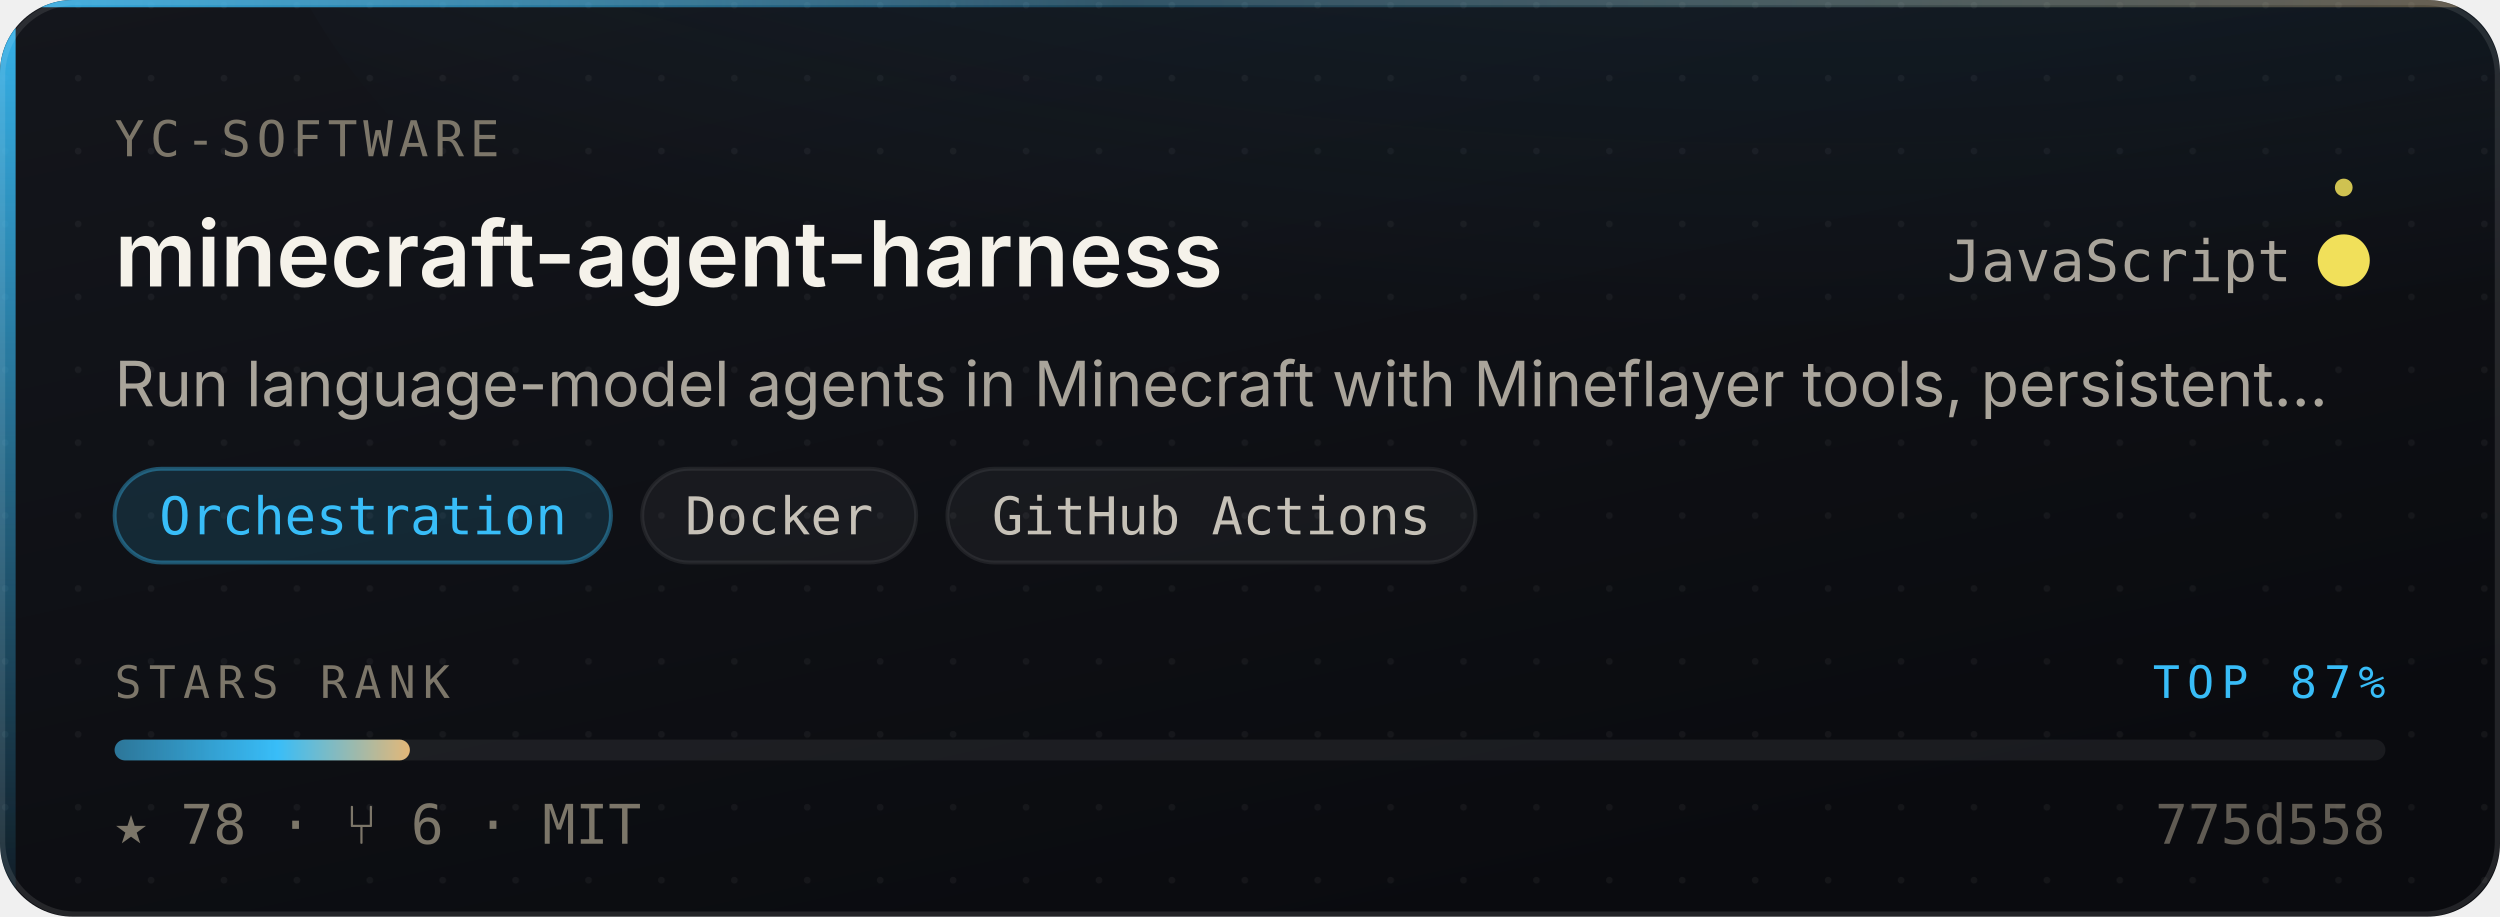
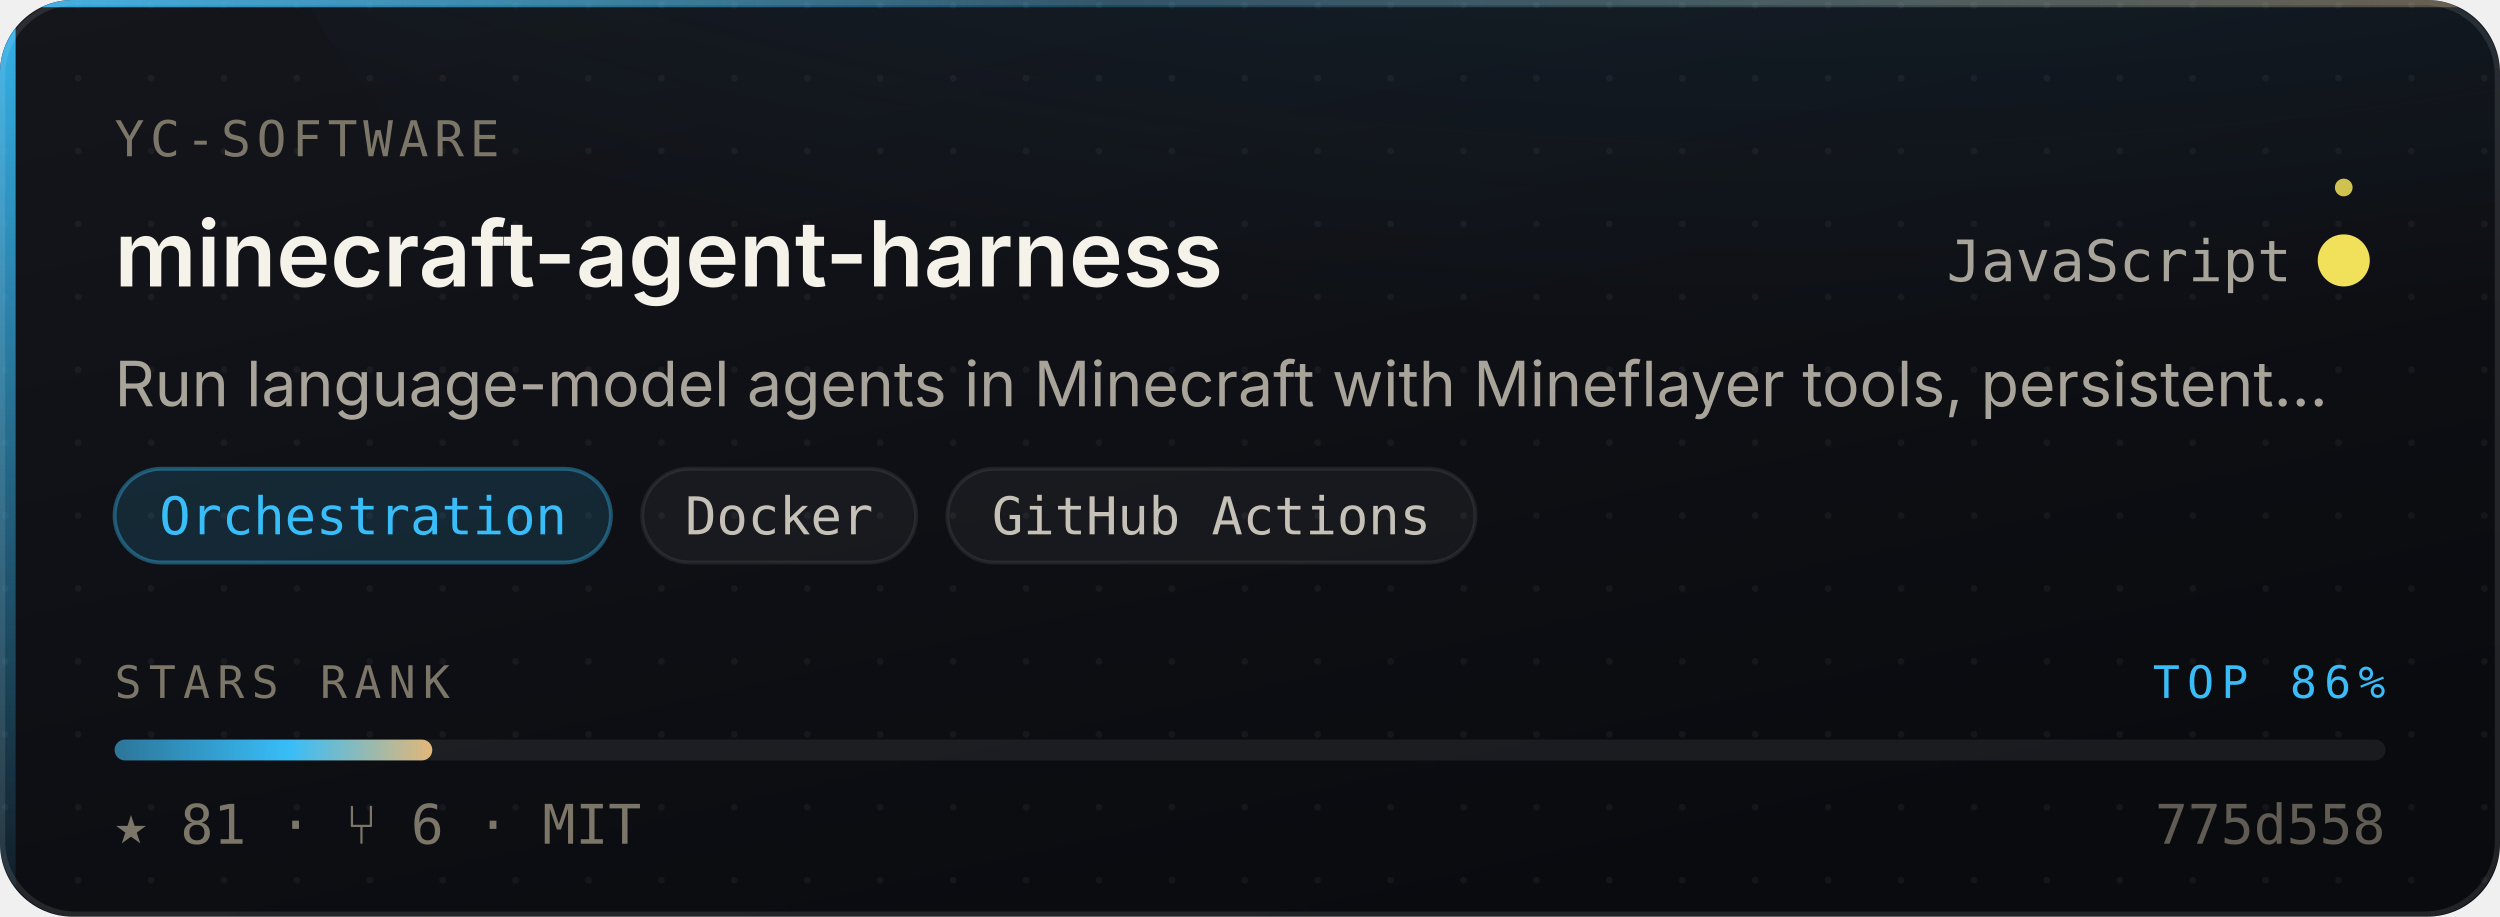
- <svg xmlns="http://www.w3.org/2000/svg" width="480" height="176" viewBox="0 0 480 176" role="img" aria-label="yc-software/minecraft-agent-harness — Orchestration, 78 stars, top 87% of this corpus">
+ <svg xmlns="http://www.w3.org/2000/svg" width="480" height="176" viewBox="0 0 480 176" role="img" aria-label="yc-software/minecraft-agent-harness — Orchestration, 81 stars, top 86% of this corpus">
  <style>
    /* Motion is additive decoration. With reduced motion requested the whole
       motion layer is hidden and the card is still complete and correct. */
    @media (prefers-reduced-motion: reduce){ .mo{ display:none } }
  </style>
  <defs>
    <linearGradient id="surface" x1="0" y1="0" x2="0.6" y2="1">
      <stop offset="0" stop-color="#14161C" />
      <stop offset="1" stop-color="#0A0B0F" />
    </linearGradient>
    <linearGradient id="edge" x1="0" y1="0" x2="1" y2="0">
      <stop offset="0" stop-color="#38BDF8" stop-opacity="0.9" />
      <stop offset="0.45" stop-color="#38BDF8" stop-opacity="0.25" />
      <stop offset="1" stop-color="#E3B778" stop-opacity="0.35" />
    </linearGradient>
    <linearGradient id="rail" x1="0" y1="0" x2="0" y2="1">
      <stop offset="0" stop-color="#38BDF8" stop-opacity="0.95" />
      <stop offset="1" stop-color="#38BDF8" stop-opacity="0.06" />
    </linearGradient>
    <radialGradient id="glow" cx="0.5" cy="0" r="0.85">
      <stop offset="0" stop-color="#38BDF8" stop-opacity="0.20" />
      <stop offset="1" stop-color="#38BDF8" stop-opacity="0" />
    </radialGradient>
    <linearGradient id="sheen" x1="0" y1="0" x2="1" y2="0">
      <stop offset="0" stop-color="#ffffff" stop-opacity="0" />
      <stop offset="0.5" stop-color="#ffffff" stop-opacity="0.055" />
      <stop offset="1" stop-color="#ffffff" stop-opacity="0" />
    </linearGradient>
    <linearGradient id="rankFill" x1="0" y1="0" x2="1" y2="0">
      <stop offset="0" stop-color="rgba(56,189,248,0.55)" />
      <stop offset="0.55" stop-color="#38BDF8" />
      <stop offset="1" stop-color="#E3B778" />
    </linearGradient>
    <pattern id="dots" width="14" height="14" patternUnits="userSpaceOnUse">
      <circle cx="1" cy="1" r="0.65" fill="#ffffff" opacity="0.045" />
    </pattern>
    <clipPath id="frame">
      <rect x="0" y="0" width="480" height="176" rx="14" />
    </clipPath>
  </defs>
  <g clip-path="url(#frame)">
    <rect width="480" height="176" fill="url(#surface)" />
    <rect width="480" height="176" fill="url(#dots)" />
    <ellipse cx="345.6" cy="-40" rx="297.6" ry="150" fill="url(#glow)" />
    <rect x="0" y="0" width="3" height="176" fill="url(#rail)" />
    <rect x="0" y="0" width="480" height="1.4" fill="url(#edge)" />
  </g>
  <rect x="0.5" y="0.5" width="479" height="175" rx="14" fill="none" stroke="rgba(255,255,255,0.10)" stroke-width="1" />
  <g class="mo" clip-path="url(#frame)">
    <rect x="-150" y="0" width="130" height="176" fill="url(#sheen)">
      <animate attributeName="x" values="-150;500" dur="5.5s" repeatCount="indefinite" />
    </rect>
    <circle r="2.6" fill="#38BDF8" opacity="0">
      <animateMotion dur="3.4s" repeatCount="indefinite" calcMode="linear" keyPoints="0.04;0.96" keyTimes="0;1" path="M1.5 0 L1.5 176" />
      <animate attributeName="opacity" values="0;0.95;0.95;0" keyTimes="0;0.12;0.82;1" dur="3.4s" repeatCount="indefinite" />
    </circle>
  </g>
  <text x="22" y="30" font-size="9.5" letter-spacing="1.1" fill="#7C7669" font-family="ui-monospace,SFMono-Regular,'SF Mono',Menlo,monospace">YC-SOFTWARE</text>
  <text x="22" y="55" font-size="17.5" font-weight="600" fill="#F5F2EA" font-family="-apple-system,BlinkMacSystemFont,'Segoe UI',Inter,Helvetica,Arial,sans-serif">minecraft-agent-harness</text>
  <text x="440" y="54" font-size="11" fill="#A9A49A" text-anchor="end" font-family="ui-monospace,SFMono-Regular,'SF Mono',Menlo,monospace">JavaScript</text>
  <circle cx="450" cy="50" r="4.5" fill="#f1e05a" />
  <g class="mo">
    <g>
      <animateTransform attributeName="transform" type="rotate" from="0 450 50" to="360 450 50" dur="7s" repeatCount="indefinite" />
      <circle cx="450" cy="36" r="1.7" fill="#f1e05a" opacity="0.85" />
    </g>
    <circle cx="450" cy="50" r="4.5" fill="none" stroke="#f1e05a" stroke-width="1">
      <animate attributeName="r" values="4.5;11;4.5" dur="4s" repeatCount="indefinite" />
      <animate attributeName="stroke-opacity" values="0.5;0;0.5" dur="4s" repeatCount="indefinite" />
    </circle>
  </g>
  <text x="22" y="78" font-size="12" fill="#A9A49A" font-family="-apple-system,BlinkMacSystemFont,'Segoe UI',Inter,Helvetica,Arial,sans-serif">Run language-model agents in Minecraft with Mineflayer tools, persistent…</text>
  <rect x="22.0" y="90" width="95.3" height="18" rx="9" fill="rgba(56,189,248,0.14)" stroke="rgba(56,189,248,0.38)" stroke-width="0.75" />
  <text x="69.7" y="102.6" font-size="10" fill="#38BDF8" text-anchor="middle" font-family="ui-monospace,SFMono-Regular,'SF Mono',Menlo,monospace">Orchestration</text>
  <rect x="123.3" y="90" width="52.6" height="18" rx="9" fill="rgba(255,255,255,0.045)" stroke="rgba(255,255,255,0.075)" stroke-width="0.75" />
  <text x="149.6" y="102.6" font-size="10" fill="#C6C1B7" text-anchor="middle" font-family="ui-monospace,SFMono-Regular,'SF Mono',Menlo,monospace">Docker</text>
  <rect x="181.9" y="90" width="101.4" height="18" rx="9" fill="rgba(255,255,255,0.045)" stroke="rgba(255,255,255,0.075)" stroke-width="0.75" />
  <text x="232.6" y="102.6" font-size="10" fill="#C6C1B7" text-anchor="middle" font-family="ui-monospace,SFMono-Regular,'SF Mono',Menlo,monospace">GitHub Actions</text>
  <text x="22" y="134" font-size="8.6" letter-spacing="1.4" fill="#7C7669" font-family="ui-monospace,SFMono-Regular,'SF Mono',Menlo,monospace">STARS RANK</text>
-   <text x="458" y="134" font-size="8.6" letter-spacing="1.4" fill="#38BDF8" text-anchor="end" font-family="ui-monospace,SFMono-Regular,'SF Mono',Menlo,monospace">TOP 87%</text>
+   <text x="458" y="134" font-size="8.6" letter-spacing="1.4" fill="#38BDF8" text-anchor="end" font-family="ui-monospace,SFMono-Regular,'SF Mono',Menlo,monospace">TOP 86%</text>
  <rect x="22" y="142" width="436" height="4" rx="2" fill="rgba(255,255,255,0.07)" />
-   <rect x="22" y="142" width="56.7" height="4" rx="2" fill="url(#rankFill)">
-     <animate attributeName="width" from="0" to="56.7" dur="1.1s" fill="freeze" calcMode="spline" keySplines="0.16 1 0.3 1" keyTimes="0;1" />
+   <rect x="22" y="142" width="61.0" height="4" rx="2" fill="url(#rankFill)">
+     <animate attributeName="width" from="0" to="61.0" dur="1.1s" fill="freeze" calcMode="spline" keySplines="0.16 1 0.3 1" keyTimes="0;1" />
  </rect>
-   <text x="22" y="162" font-size="10.5" fill="#7C7669" font-family="ui-monospace,SFMono-Regular,'SF Mono',Menlo,monospace">★ 78   ·   ⑂ 6   ·   MIT</text>
+   <text x="22" y="162" font-size="10.5" fill="#7C7669" font-family="ui-monospace,SFMono-Regular,'SF Mono',Menlo,monospace">★ 81   ·   ⑂ 6   ·   MIT</text>
  <text x="458" y="162" font-size="10.5" fill="#7C7669" text-anchor="end" font-family="ui-monospace,SFMono-Regular,'SF Mono',Menlo,monospace" opacity="0.75">775d558</text>
</svg>
